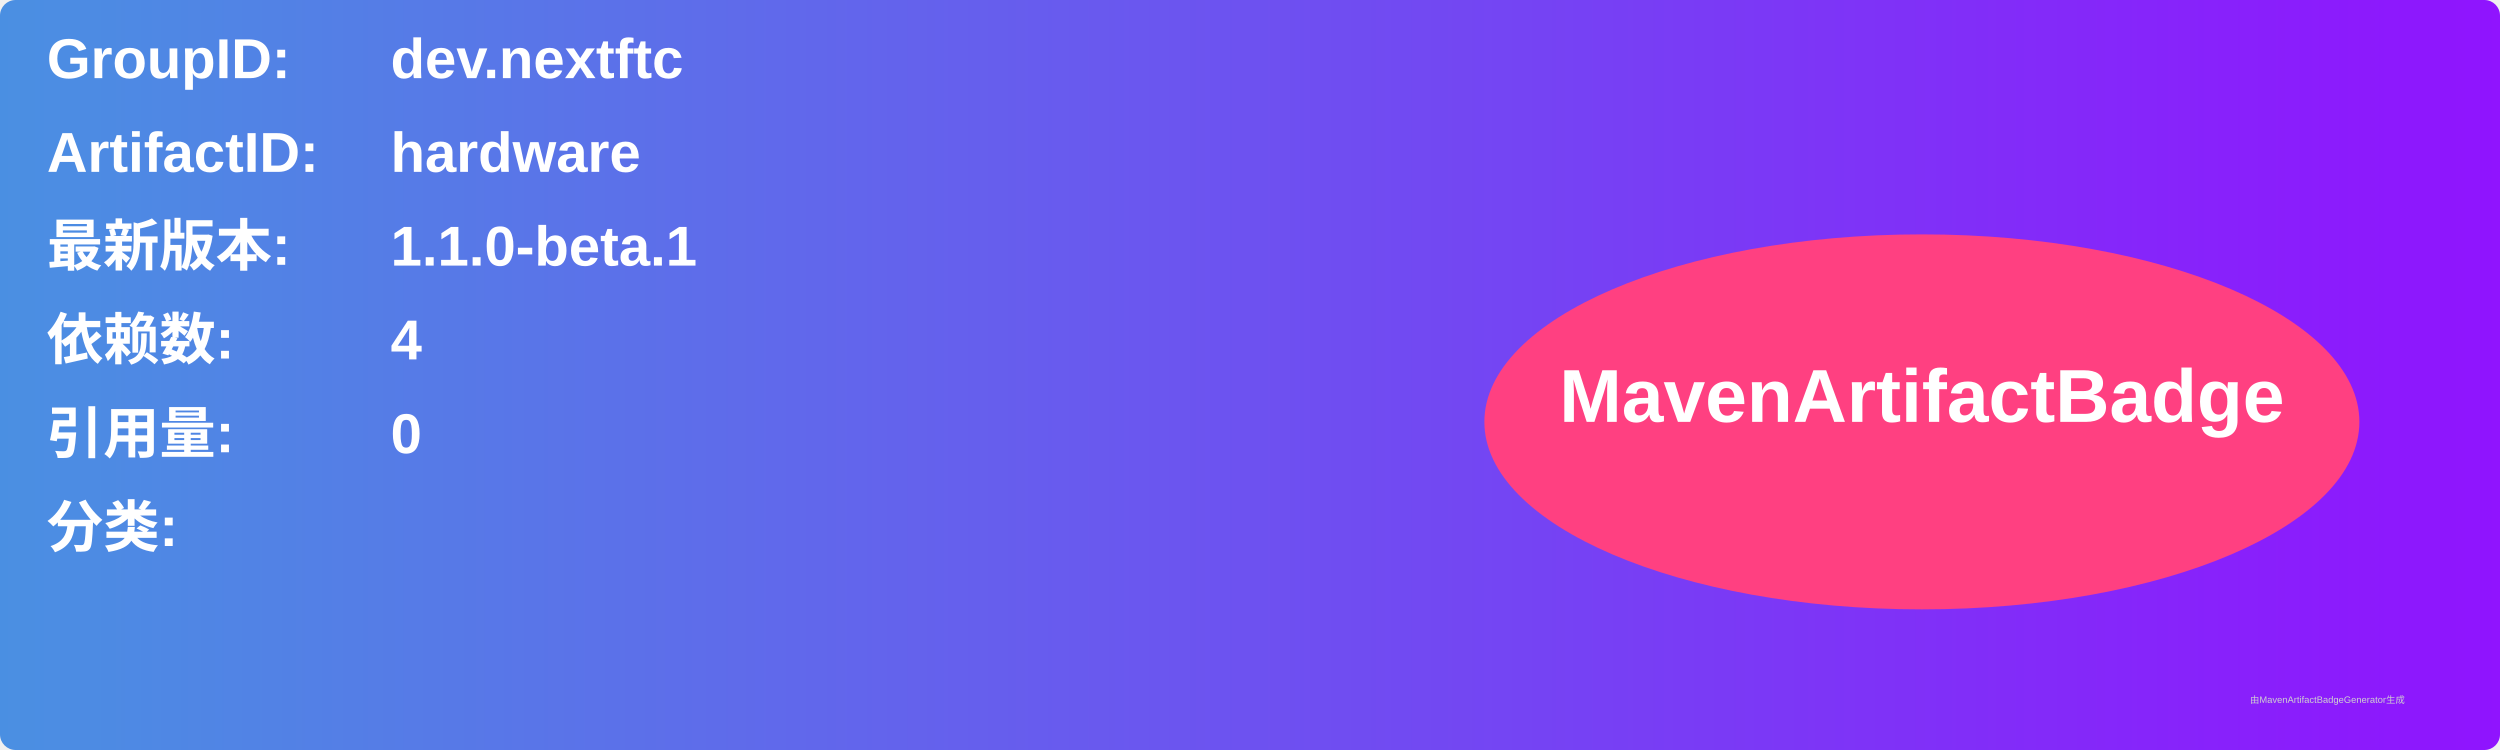
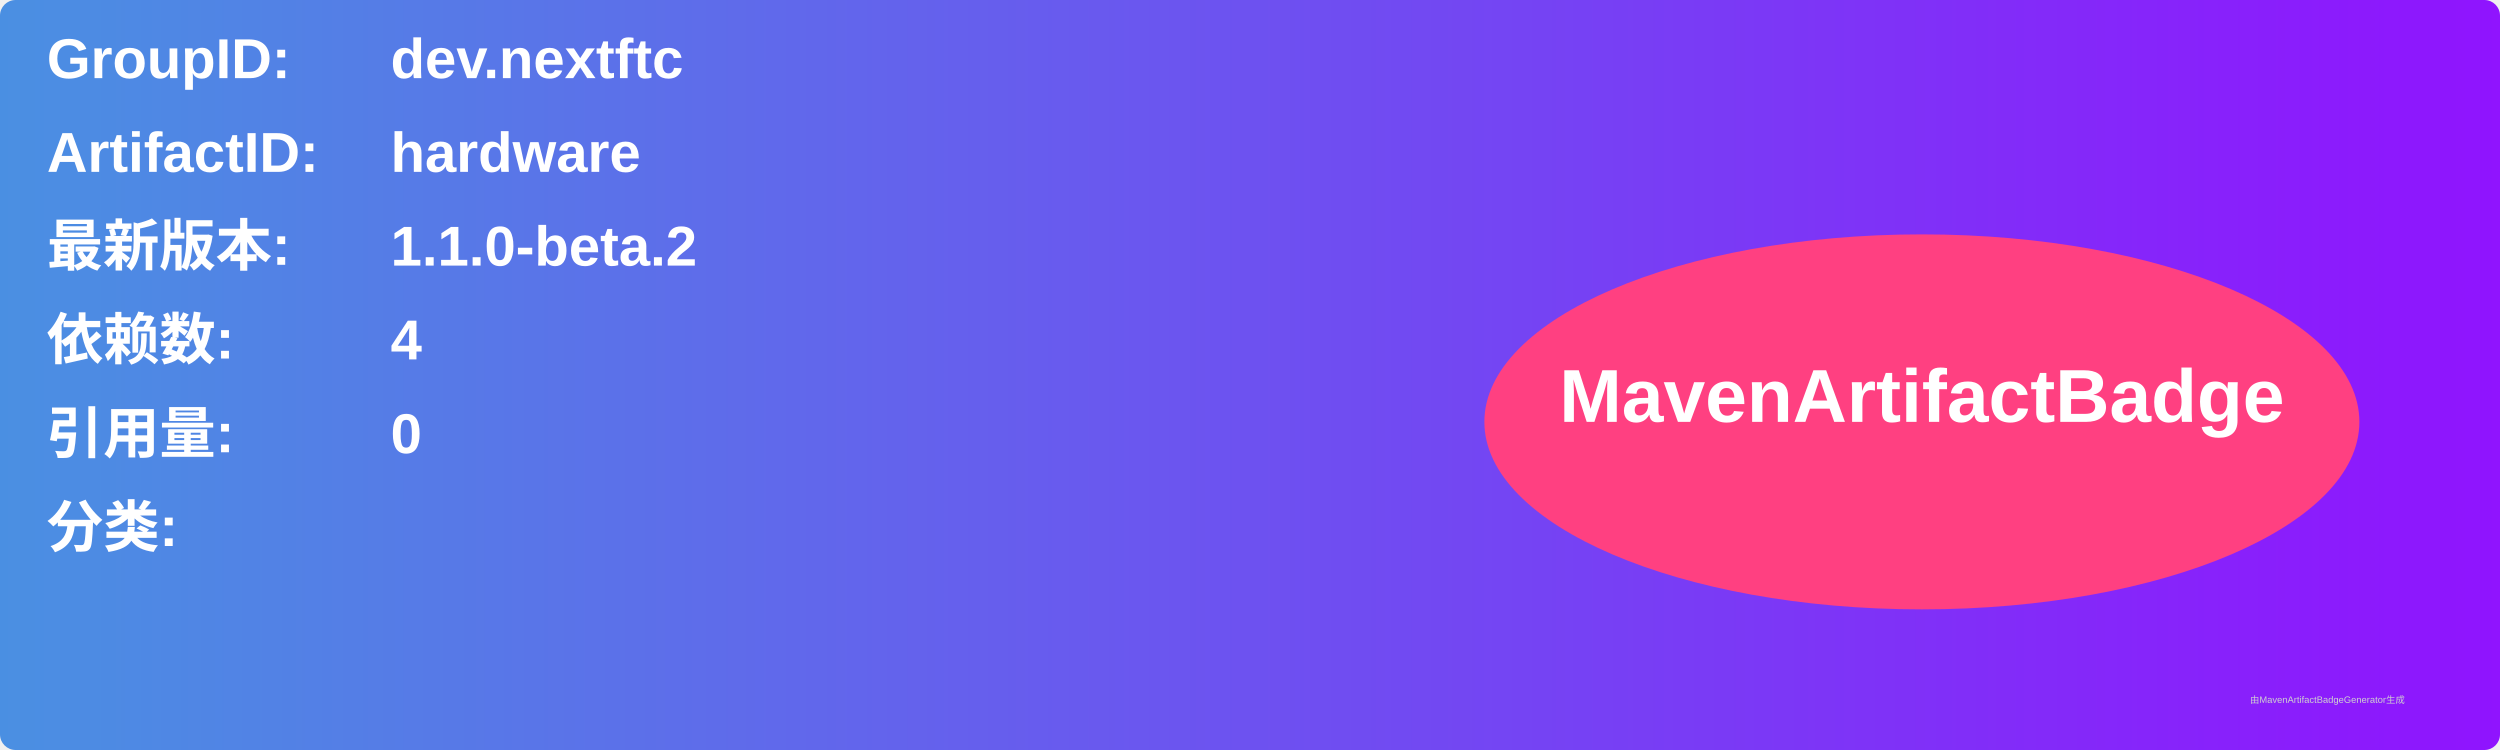
<svg xmlns="http://www.w3.org/2000/svg" width="800" height="240" viewBox="0 0 800 240">
  <linearGradient id="grad" x1="0%" y1="0%" x2="100%" y2="0%">
    <stop offset="0%" stop-color="#4a90e2" />
    <stop offset="100%" stop-color="#9013fe" />
  </linearGradient>
  <rect width="100%" height="100%" rx="5" ry="5" fill="url(#grad)" />
  <g transform="translate(15, 15)">
    <text x="0" y="10" font-family="Arial" font-size="18" fill="white" font-weight="bold" width="260">GroupID:</text>
    <text x="110" y="10" font-family="Arial" font-size="18" fill="white" font-weight="bold" width="460">dev.nextftc</text>
    <text x="0" y="40" font-family="Arial" font-size="18" fill="white" font-weight="bold" width="260">ArtifactID:</text>
    <text x="110" y="40" font-family="Arial" font-size="18" fill="white" font-weight="bold" width="460">hardware</text>
    <text x="0" y="70" font-family="Arial" font-size="18" fill="white" font-weight="bold">最新版本:</text>
    <text x="110" y="70" font-family="Arial" font-size="18" fill="white" font-weight="bold">
-       <tspan font-weight="bold">1.1.0-beta.1</tspan>
+       <tspan font-weight="bold">1.1.0-beta.2</tspan>
    </text>
    <text x="0" y="100" font-family="Arial" font-size="18" fill="white" font-weight="bold">依赖数: </text>
    <text x="110" y="100" font-family="Arial" font-size="18" fill="white">
      <tspan font-weight="bold">4</tspan>
    </text>
    <text x="0" y="130" font-family="Arial" font-size="18" fill="white" font-weight="bold">引用量: </text>
    <text x="110" y="130" font-family="Arial" font-size="18" fill="white">
      <tspan font-weight="bold">0</tspan>
    </text>
    <text x="0" y="160" font-family="Arial" font-size="18" fill="white" font-weight="bold">分类:</text>
    <text x="10" y="190" font-family="Arial" font-size="10" fill="white">
      <tspan font-weight="bold" />
    </text>
    <ellipse cx="600" cy="120" rx="140" ry="60" fill="#ff4081" />
    <text x="600" y="120" text-anchor="middle" font-family="Arial" font-size="24" fill="white" font-weight="bold">MavenArtifactBadge</text>
  </g>
  <text x="720" y="225" font-family="Arial" font-size="3" fill="#d0d0d0">由MavenArtifactBadgeGenerator生成</text>
</svg>
